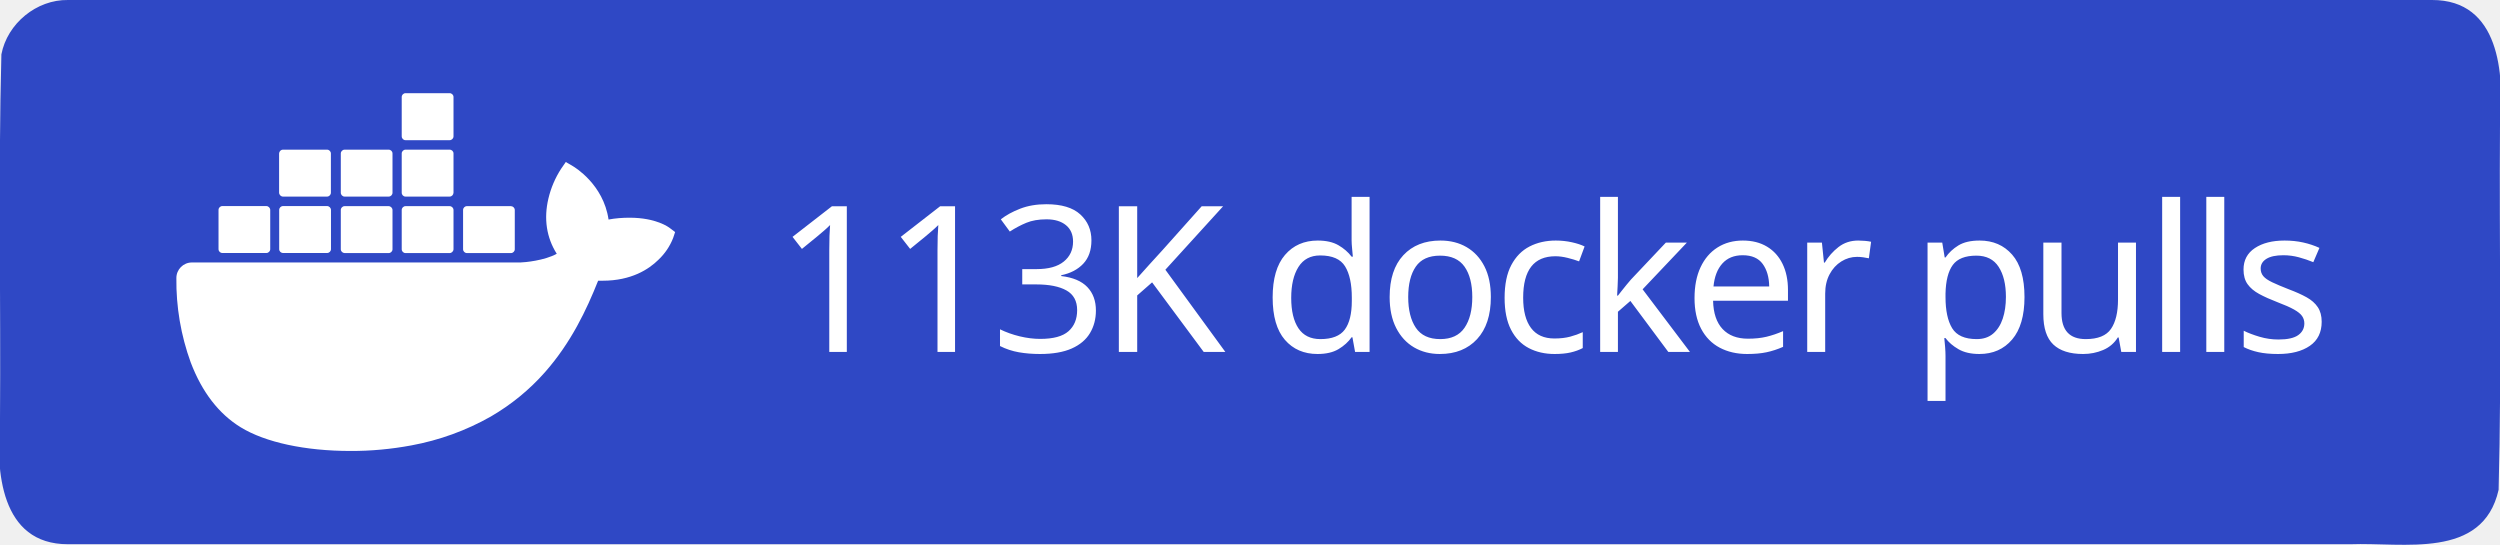
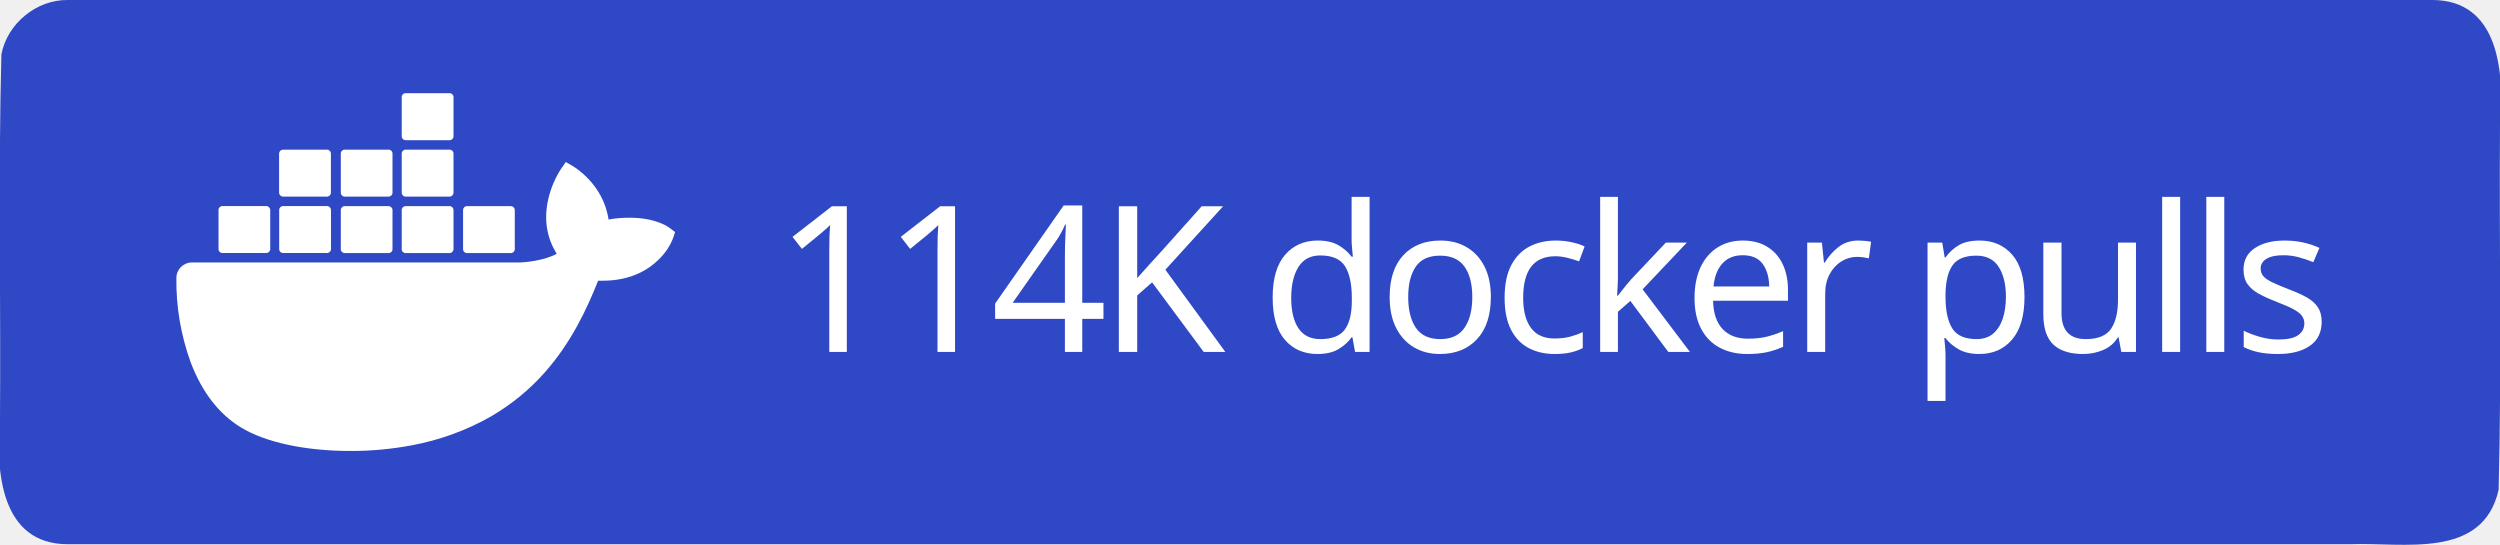
<svg xmlns="http://www.w3.org/2000/svg" xml:space="preserve" width="147" height="32" viewBox="0 0 147 32">
  <path d="M4 0h139c3.983-.01 4.253 4.336 4 7.31-.053 7.163.107 14.337-.082 21.494-.935 4.122-5.607 3.072-8.732 3.196H4c-3.983.01-4.253-4.336-4-7.31.053-7.163-.107-14.337.082-21.494C.429 1.383 2.15-.03 4 0" style="fill-rule:evenodd;clip-rule:evenodd;fill:#2f48c5;fill-opacity:1" />
  <text xml:space="preserve" x="936.308" y="603.782" style="font-size:234.815px;line-height:0;letter-spacing:-9.784px;word-spacing:19.568px;writing-mode:lr-tb;direction:ltr;fill:#2f48c5;fill-opacity:1;stroke-width:19.568" transform="translate(-2.312 -10.158)scale(.0511)">
-     <tspan x="936.308" y="603.782" dx="0" dy="0" rotate="0 0 0 0 0 0 0 0 0 0 0 0 0 0 0 0 0 0" style="font-style:normal;font-variant:normal;font-weight:500;font-stretch:normal;line-height:0;font-family:&quot;Source Han Sans TC&quot;;-inkscape-font-specification:&quot;Source Han Sans TC Medium&quot;;letter-spacing:-9.784px;word-spacing:19.568px;fill:#fff;fill-opacity:1;stroke-width:19.568">113K docker pulls</tspan>
+     <tspan x="936.308" y="603.782" dx="0" dy="0" rotate="0 0 0 0 0 0 0 0 0 0 0 0 0 0 0 0 0 0" style="font-style:normal;font-variant:normal;font-weight:500;font-stretch:normal;line-height:0;font-family:&quot;Source Han Sans TC&quot;;-inkscape-font-specification:&quot;Source Han Sans TC Medium&quot;;letter-spacing:-9.784px;word-spacing:19.568px;fill:#fff;fill-opacity:1;stroke-width:19.568">114K docker pulls</tspan>
  </text>
  <path d="M816.395 461.5c-1.6-1.3-16.1-12.2-46.7-12.2-8.1 0-16.2.6-24.2 2.1-5.9-40.7-39.5-60.5-41-61.4l-8.2-4.8-5.4 7.8c-6.8 10.5-11.7 22-14.6 34.2-5.5 23.2-2.2 45 9.6 63.6-14.2 7.9-37.1 9.9-41.7 10h-378.1c-9.9 0-17.9 8-17.9 17.9-.4 33.1 5.2 66 16.5 97.1 13 34.2 32.4 59.3 57.6 74.7 28.2 17.3 74.1 27.2 126.2 27.2 23.5.1 47-2.1 70.1-6.4 32.1-5.9 63-17.1 91.4-33.2 23.4-13.6 44.5-30.8 62.4-51.1 29.9-33.9 47.8-71.7 61.1-105.2h5.3c32.8 0 53-13.1 64.1-24.1 7.4-7 13.2-15.5 16.9-25l2.3-6.9zm-515.3 28.4h50.7c2.4 0 4.4-2 4.4-4.4v-45.1c0-2.4-2-4.4-4.4-4.5h-50.7c-2.4 0-4.4 2-4.4 4.4v45.2c0 2.5 2 4.4 4.4 4.4m69.9 0h50.7c2.4 0 4.4-2 4.4-4.4v-45.1c0-2.4-2-4.4-4.4-4.5h-50.7c-2.5 0-4.5 2-4.5 4.5v45.1c0 2.5 2 4.4 4.5 4.4m70.8.1h50.7c2.4 0 4.4-2 4.4-4.4v-45.1c0-2.4-2-4.4-4.4-4.5h-50.7c-2.4 0-4.4 2-4.4 4.4v45.2c0 2.4 2 4.3 4.4 4.4m70.1 0h50.7c2.4 0 4.4-2 4.5-4.4v-45.1c0-2.5-2-4.5-4.5-4.5h-50.7c-2.4 0-4.4 2-4.4 4.4v45.2c0 2.4 1.9 4.4 4.4 4.4m-141-65h50.7c2.4 0 4.4-2 4.4-4.5v-45.1c0-2.4-2-4.4-4.4-4.4h-50.7c-2.5 0-4.4 2-4.5 4.4v45.1c.1 2.5 2.1 4.5 4.5 4.5m70.9 0h50.7c2.4 0 4.4-2 4.4-4.5v-45.1c0-2.4-2-4.4-4.4-4.4h-50.7c-2.4 0-4.4 2-4.4 4.4v45.1c0 2.5 2 4.5 4.4 4.5m70.1 0h50.7c2.5 0 4.4-2 4.5-4.5v-45.1c0-2.5-2-4.4-4.5-4.4h-50.7c-2.4 0-4.4 2-4.4 4.4v45.1c0 2.5 1.9 4.5 4.4 4.5m0-64.9h50.7c2.5 0 4.5-2 4.5-4.5v-45.2c0-2.4-2-4.4-4.5-4.4h-50.7c-2.4 0-4.4 2-4.4 4.4v45.2c0 2.5 1.9 4.5 4.4 4.5m70.6 129.9h50.7c2.4 0 4.4-2 4.4-4.4v-45.1c0-2.5-2-4.4-4.4-4.5h-50.7c-2.4 0-4.4 2-4.4 4.4v45.2c0 2.4 2 4.4 4.4 4.4" style="fill:#fff" transform="translate(-2.312 -10.158)scale(.0511)" />
</svg>
